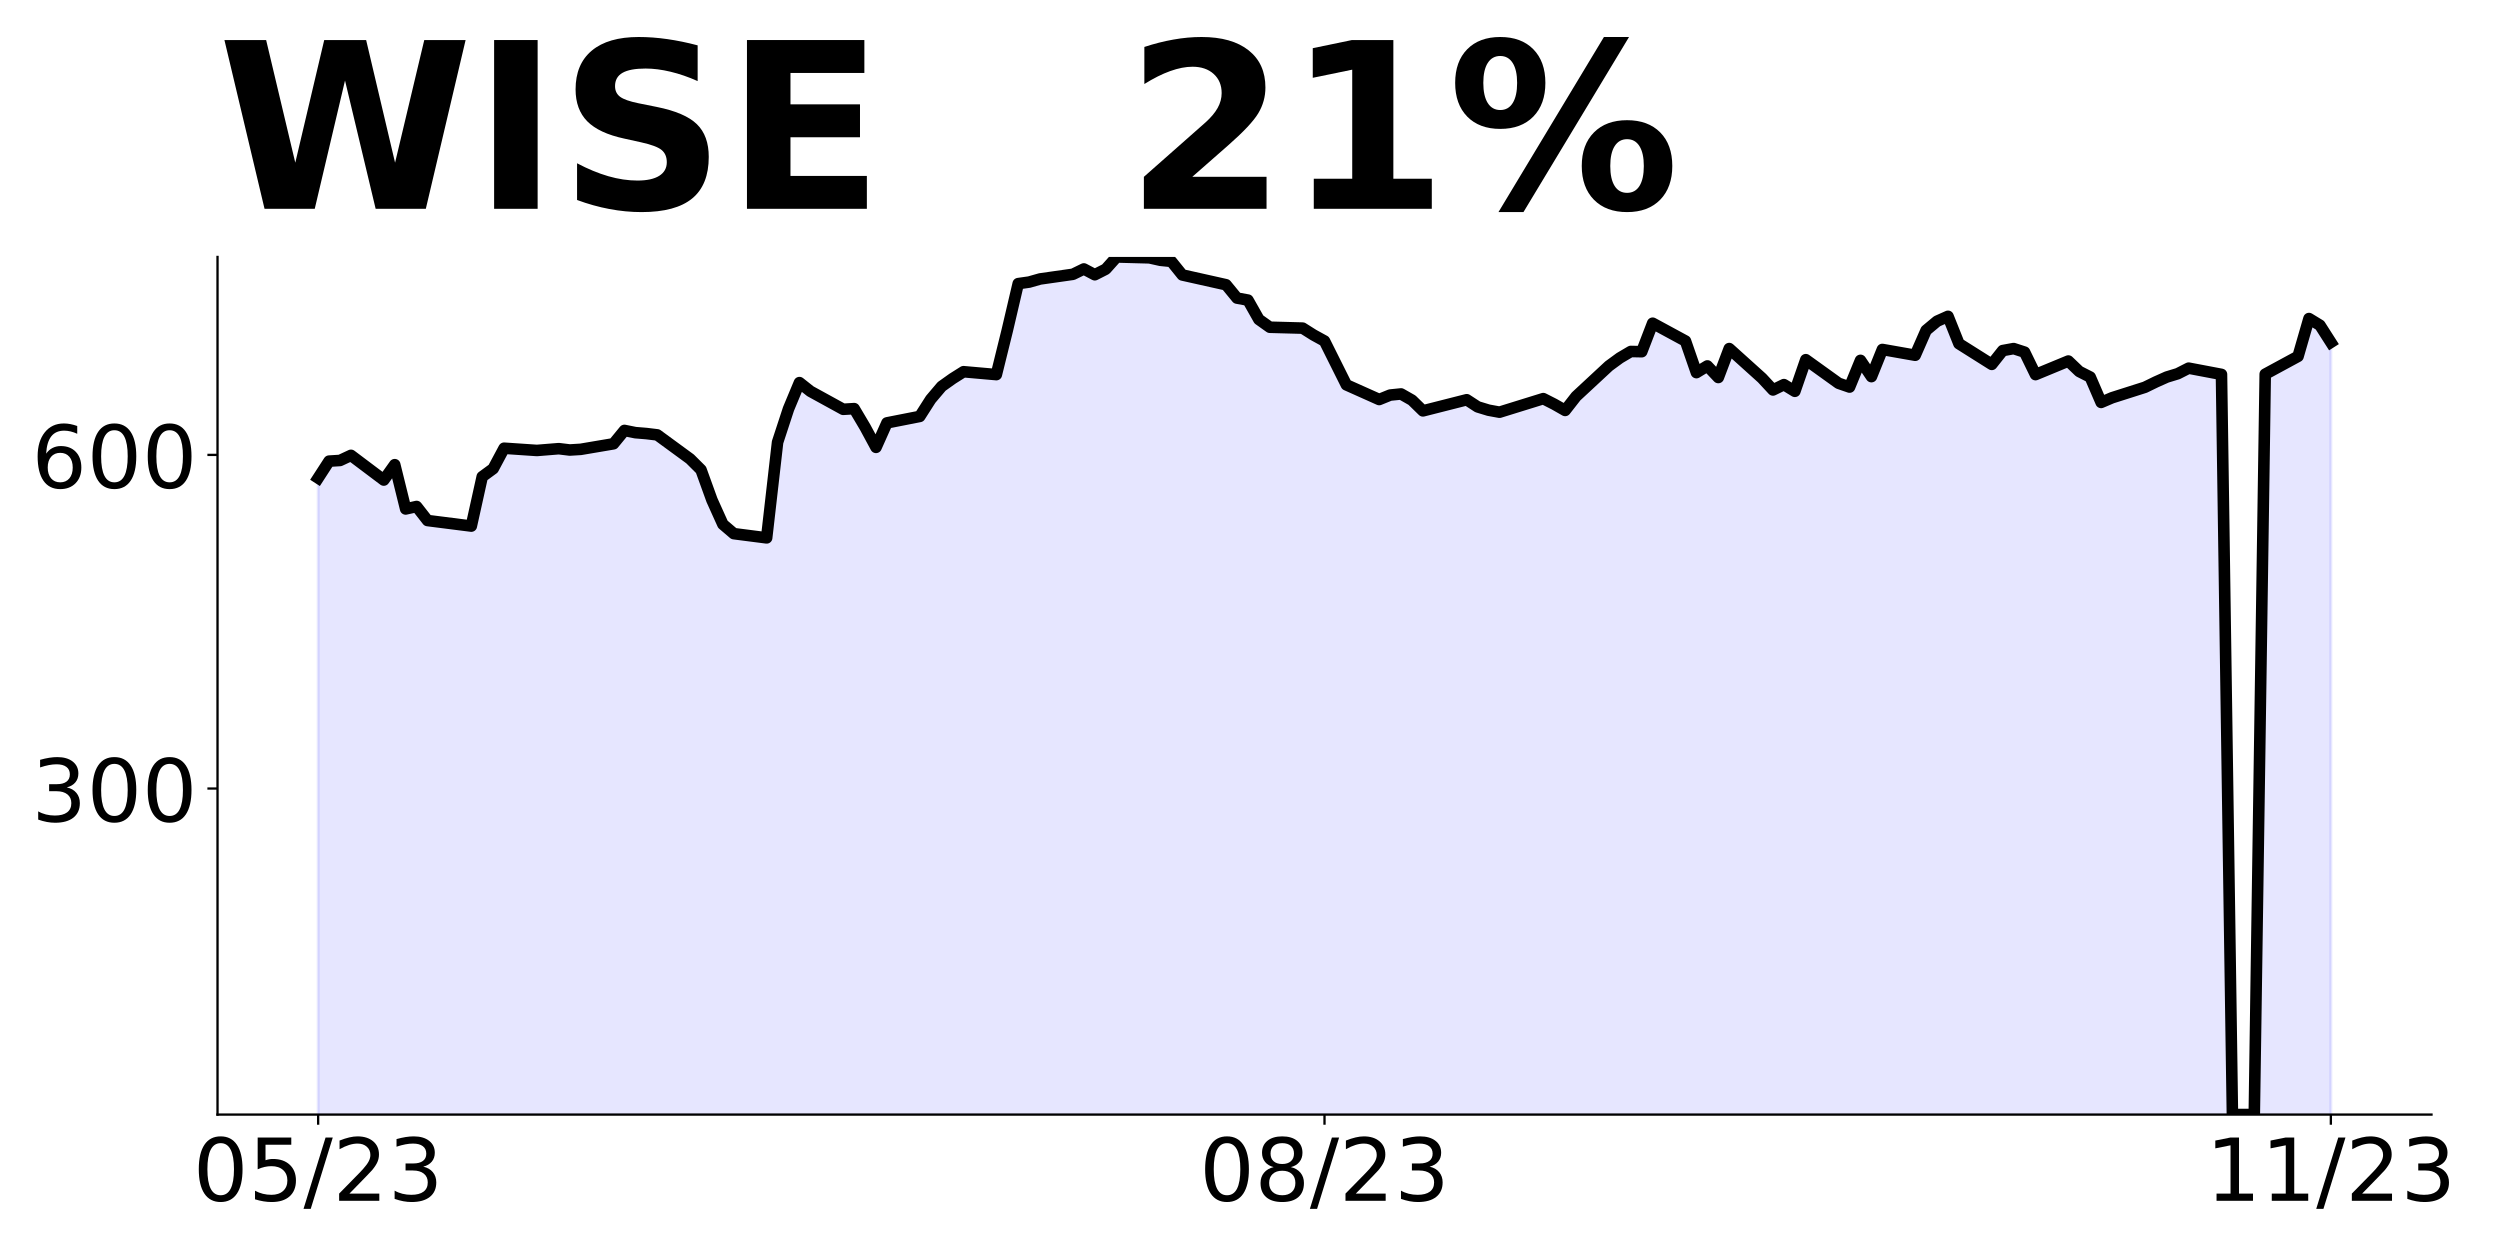
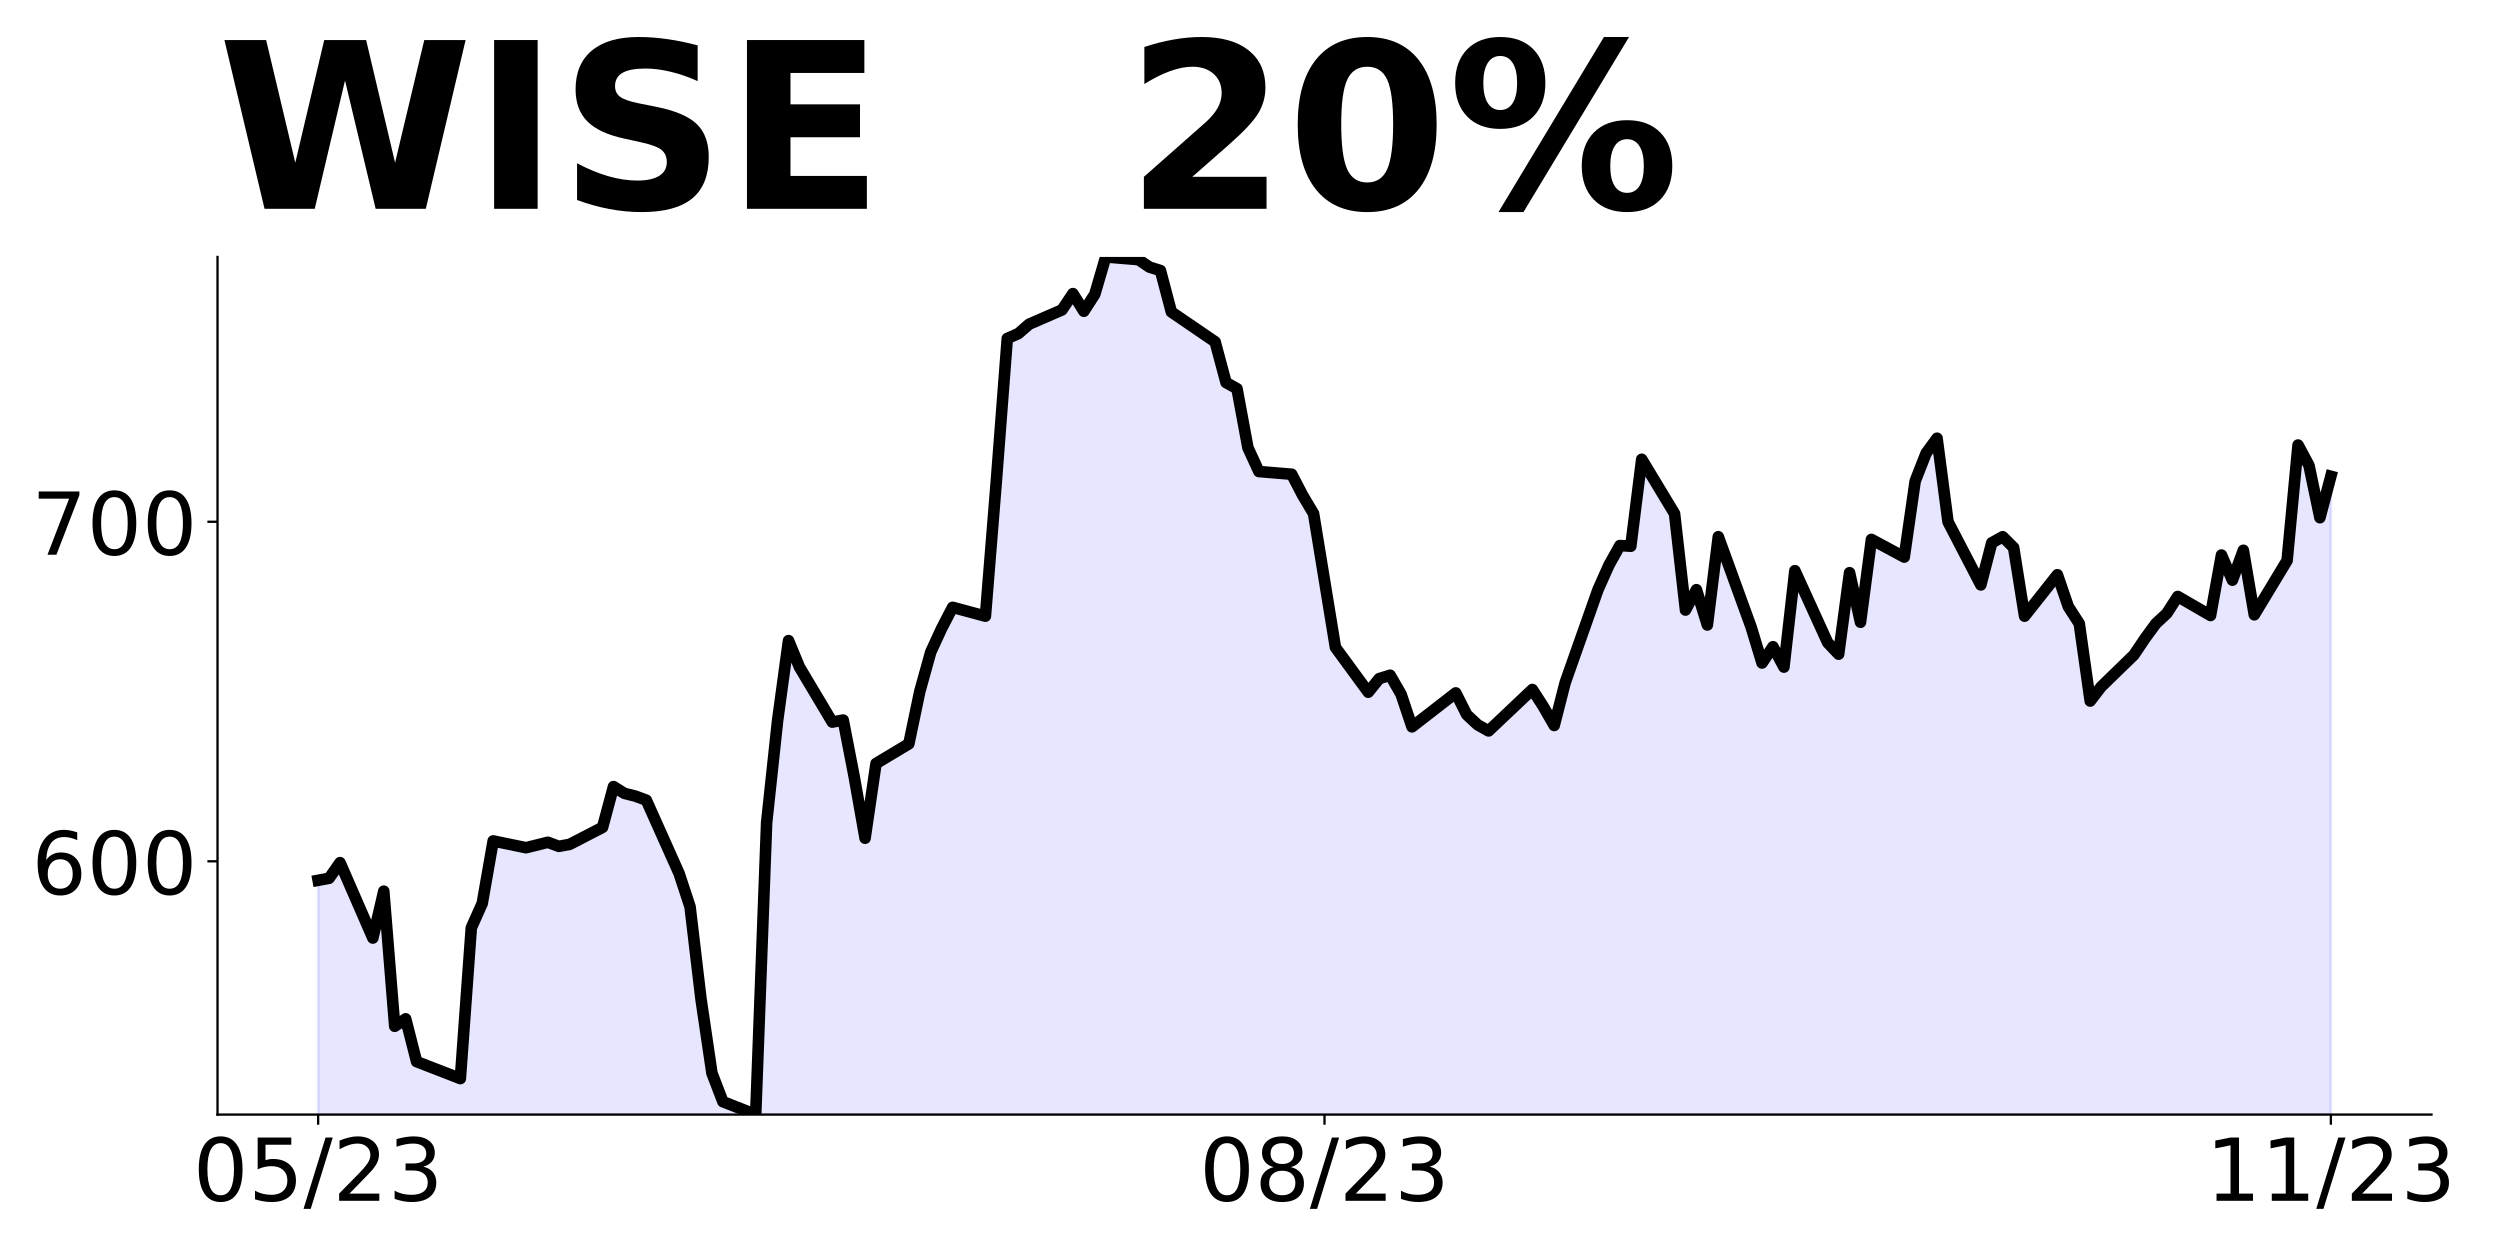
<svg xmlns="http://www.w3.org/2000/svg" xmlns:xlink="http://www.w3.org/1999/xlink" height="432pt" version="1.1" viewBox="0 0 864 432" width="864pt">
  <defs>
    <style type="text/css">
*{stroke-linecap:butt;stroke-linejoin:round;}
  </style>
  </defs>
  <g id="figure_1">
    <g id="patch_1">
      <path d="M 0 432  L 864 432  L 864 0  L 0 0  z " style="fill:none;" />
    </g>
    <g id="axes_1">
      <g id="patch_2">
        <path d="M 75.175 385.2  L 840.324 385.2  L 840.324 88.8  L 75.175 88.8  z " style="fill:none;" />
      </g>
      <g id="PolyCollection_1">
-         <defs>
-           <path d="M 109.954 -44.176  L 109.954 -266.791  L 113.735 -272.633  L 117.515 -272.864  L 121.296 -274.632  L 132.637 -266.099  L 136.417 -271.403  L 140.198 -256.106  L 143.978 -256.952  L 147.758 -252.109  L 162.88 -250.187  L 166.66 -267.252  L 170.441 -270.02  L 174.221 -277.092  L 185.562 -276.323  L 189.342 -276.631  L 193.123 -276.938  L 196.903 -276.477  L 200.684 -276.707  L 212.025 -278.629  L 215.805 -283.241  L 219.586 -282.473  L 223.366 -282.165  L 227.146 -281.704  L 238.487 -273.402  L 242.268 -269.635  L 246.048 -259.181  L 249.829 -250.802  L 253.609 -247.574  L 264.95 -246.113  L 268.73 -279.167  L 272.511 -290.698  L 276.291 -299.768  L 280.072 -296.771  L 291.413 -290.544  L 295.193 -290.775  L 298.973 -284.394  L 302.754 -277.399  L 306.534 -285.855  L 317.875 -288.084  L 321.656 -294.003  L 325.436 -298.462  L 329.217 -301.152  L 332.997 -303.535  L 344.338 -302.536  L 348.118 -317.833  L 351.899 -333.976  L 355.679 -334.514  L 359.46 -335.59  L 370.801 -337.204  L 374.581 -339.049  L 378.361 -337.05  L 382.142 -338.972  L 385.922 -343.2  L 397.263 -342.893  L 401.044 -342.047  L 404.824 -341.663  L 408.604 -336.974  L 412.385 -336.128  L 423.726 -333.591  L 427.506 -328.979  L 431.287 -328.287  L 435.067 -321.6  L 438.848 -318.909  L 450.189 -318.602  L 453.969 -316.219  L 457.749 -314.143  L 461.53 -306.61  L 465.31 -299  L 476.651 -293.926  L 480.432 -295.464  L 484.212 -295.848  L 487.992 -293.696  L 491.773 -290.006  L 506.894 -293.849  L 510.675 -291.39  L 514.455 -290.237  L 518.236 -289.545  L 529.577 -293.081  L 533.357 -294.234  L 537.137 -292.312  L 540.918 -290.16  L 544.698 -295.002  L 556.039 -305.534  L 559.82 -308.301  L 563.6 -310.53  L 567.38 -310.453  L 571.161 -320.293  L 582.502 -314.143  L 586.282 -303.228  L 590.063 -305.534  L 593.843 -301.536  L 597.623 -311.53  L 608.965 -301.306  L 612.745 -297.232  L 616.525 -299.077  L 620.306 -296.771  L 624.086 -307.686  L 635.427 -299.538  L 639.208 -298.231  L 642.988 -307.455  L 646.768 -301.844  L 650.549 -311.222  L 661.89 -309.223  L 665.67 -317.833  L 669.451 -320.985  L 673.231 -322.676  L 677.011 -313.221  L 688.353 -306.072  L 692.133 -310.838  L 695.913 -311.53  L 699.694 -310.3  L 703.474 -302.536  L 714.815 -307.225  L 718.596 -303.612  L 722.376 -301.69  L 726.156 -292.927  L 729.937 -294.541  L 741.278 -298.154  L 745.058 -299.999  L 748.839 -301.69  L 752.619 -302.843  L 756.399 -304.765  L 767.741 -302.613  L 771.521 -46.828  L 775.301 -46.8  L 779.082 -46.834  L 782.862 -302.689  L 794.203 -308.839  L 797.984 -321.907  L 801.764 -319.601  L 805.544 -313.682  L 805.544 -44.176  L 805.544 -44.176  L 801.764 -44.176  L 797.984 -44.176  L 794.203 -44.176  L 782.862 -44.176  L 779.082 -44.176  L 775.301 -44.176  L 771.521 -44.176  L 767.741 -44.176  L 756.399 -44.176  L 752.619 -44.176  L 748.839 -44.176  L 745.058 -44.176  L 741.278 -44.176  L 729.937 -44.176  L 726.156 -44.176  L 722.376 -44.176  L 718.596 -44.176  L 714.815 -44.176  L 703.474 -44.176  L 699.694 -44.176  L 695.913 -44.176  L 692.133 -44.176  L 688.353 -44.176  L 677.011 -44.176  L 673.231 -44.176  L 669.451 -44.176  L 665.67 -44.176  L 661.89 -44.176  L 650.549 -44.176  L 646.768 -44.176  L 642.988 -44.176  L 639.208 -44.176  L 635.427 -44.176  L 624.086 -44.176  L 620.306 -44.176  L 616.525 -44.176  L 612.745 -44.176  L 608.965 -44.176  L 597.623 -44.176  L 593.843 -44.176  L 590.063 -44.176  L 586.282 -44.176  L 582.502 -44.176  L 571.161 -44.176  L 567.38 -44.176  L 563.6 -44.176  L 559.82 -44.176  L 556.039 -44.176  L 544.698 -44.176  L 540.918 -44.176  L 537.137 -44.176  L 533.357 -44.176  L 529.577 -44.176  L 518.236 -44.176  L 514.455 -44.176  L 510.675 -44.176  L 506.894 -44.176  L 491.773 -44.176  L 487.992 -44.176  L 484.212 -44.176  L 480.432 -44.176  L 476.651 -44.176  L 465.31 -44.176  L 461.53 -44.176  L 457.749 -44.176  L 453.969 -44.176  L 450.189 -44.176  L 438.848 -44.176  L 435.067 -44.176  L 431.287 -44.176  L 427.506 -44.176  L 423.726 -44.176  L 412.385 -44.176  L 408.604 -44.176  L 404.824 -44.176  L 401.044 -44.176  L 397.263 -44.176  L 385.922 -44.176  L 382.142 -44.176  L 378.361 -44.176  L 374.581 -44.176  L 370.801 -44.176  L 359.46 -44.176  L 355.679 -44.176  L 351.899 -44.176  L 348.118 -44.176  L 344.338 -44.176  L 332.997 -44.176  L 329.217 -44.176  L 325.436 -44.176  L 321.656 -44.176  L 317.875 -44.176  L 306.534 -44.176  L 302.754 -44.176  L 298.973 -44.176  L 295.193 -44.176  L 291.413 -44.176  L 280.072 -44.176  L 276.291 -44.176  L 272.511 -44.176  L 268.73 -44.176  L 264.95 -44.176  L 253.609 -44.176  L 249.829 -44.176  L 246.048 -44.176  L 242.268 -44.176  L 238.487 -44.176  L 227.146 -44.176  L 223.366 -44.176  L 219.586 -44.176  L 215.805 -44.176  L 212.025 -44.176  L 200.684 -44.176  L 196.903 -44.176  L 193.123 -44.176  L 189.342 -44.176  L 185.562 -44.176  L 174.221 -44.176  L 170.441 -44.176  L 166.66 -44.176  L 162.88 -44.176  L 147.758 -44.176  L 143.978 -44.176  L 140.198 -44.176  L 136.417 -44.176  L 132.637 -44.176  L 121.296 -44.176  L 117.515 -44.176  L 113.735 -44.176  L 109.954 -44.176  z " id="m6a4c118d1a" style="stroke:#0000ff;stroke-opacity:0.1;" />
-         </defs>
-         <g clip-path="url(#pfc47b2c043)">
-           <use style="fill:#0000ff;fill-opacity:0.1;stroke:#0000ff;stroke-opacity:0.1;" x="0" xlink:href="#m6a4c118d1a" y="432" />
-         </g>
+         <path clip-path="url(#pa719f02624)" d="M 109.954 1001.703  L 109.954 304.236  L 113.735 303.532  L 117.515 298.134  L 128.856 324.183  L 132.637 307.991  L 136.417 354.692  L 140.198 352.11  L 143.978 366.895  L 159.099 372.762  L 162.88 320.663  L 166.66 312.215  L 170.441 290.624  L 181.782 292.971  L 185.562 292.032  L 189.342 291.094  L 193.123 292.502  L 196.903 291.798  L 208.244 285.931  L 212.025 271.85  L 215.805 274.197  L 219.586 275.135  L 223.366 276.543  L 234.707 301.889  L 238.487 313.388  L 242.268 345.305  L 246.048 370.885  L 249.829 380.741  L 261.17 385.2  L 264.95 284.288  L 268.73 249.086  L 272.511 221.394  L 276.291 230.546  L 287.632 249.555  L 291.413 248.851  L 295.193 268.33  L 298.973 289.686  L 302.754 263.871  L 314.095 257.065  L 317.875 238.995  L 321.656 225.383  L 325.436 217.17  L 329.217 209.895  L 340.558 212.945  L 344.338 166.244  L 348.118 116.962  L 351.899 115.319  L 355.679 112.033  L 367.02 107.105  L 370.801 101.473  L 374.581 107.574  L 378.361 101.707  L 382.142 88.8  L 393.483 89.739  L 397.263 92.32  L 401.044 93.494  L 404.824 107.809  L 408.604 110.391  L 419.946 118.135  L 423.726 132.216  L 427.506 134.328  L 431.287 154.745  L 435.067 162.959  L 446.408 163.897  L 450.189 171.172  L 453.969 177.509  L 457.749 200.507  L 461.53 223.741  L 472.871 239.229  L 476.651 234.536  L 480.432 233.362  L 484.212 239.933  L 487.992 251.198  L 503.114 239.464  L 506.894 246.974  L 510.675 250.494  L 514.455 252.606  L 525.796 241.811  L 529.577 238.291  L 533.357 244.158  L 537.137 250.729  L 540.918 235.944  L 552.259 203.793  L 556.039 195.344  L 559.82 188.539  L 563.6 188.773  L 567.38 158.734  L 578.722 177.509  L 582.502 210.833  L 586.282 203.793  L 590.063 215.996  L 593.843 185.488  L 605.184 216.7  L 608.965 229.138  L 612.745 223.506  L 616.525 230.546  L 620.306 197.222  L 631.647 222.098  L 635.427 226.087  L 639.208 197.926  L 642.988 215.057  L 646.768 186.427  L 658.11 192.528  L 661.89 166.244  L 665.67 156.622  L 669.451 151.459  L 673.231 180.325  L 684.572 202.15  L 688.353 187.6  L 692.133 185.488  L 695.913 189.243  L 699.694 212.945  L 711.035 198.63  L 714.815 209.66  L 718.596 215.527  L 722.376 242.28  L 726.156 237.352  L 737.498 226.322  L 741.278 220.69  L 745.058 215.527  L 748.839 212.007  L 752.619 206.14  L 763.96 212.711  L 767.741 191.824  L 771.521 200.507  L 775.301 190.182  L 779.082 212.476  L 790.423 193.702  L 794.203 153.806  L 797.984 160.847  L 801.764 178.917  L 805.544 164.601  L 805.544 1001.703  L 805.544 1001.703  L 801.764 1001.703  L 797.984 1001.703  L 794.203 1001.703  L 790.423 1001.703  L 779.082 1001.703  L 775.301 1001.703  L 771.521 1001.703  L 767.741 1001.703  L 763.96 1001.703  L 752.619 1001.703  L 748.839 1001.703  L 745.058 1001.703  L 741.278 1001.703  L 737.498 1001.703  L 726.156 1001.703  L 722.376 1001.703  L 718.596 1001.703  L 714.815 1001.703  L 711.035 1001.703  L 699.694 1001.703  L 695.913 1001.703  L 692.133 1001.703  L 688.353 1001.703  L 684.572 1001.703  L 673.231 1001.703  L 669.451 1001.703  L 665.67 1001.703  L 661.89 1001.703  L 658.11 1001.703  L 646.768 1001.703  L 642.988 1001.703  L 639.208 1001.703  L 635.427 1001.703  L 631.647 1001.703  L 620.306 1001.703  L 616.525 1001.703  L 612.745 1001.703  L 608.965 1001.703  L 605.184 1001.703  L 593.843 1001.703  L 590.063 1001.703  L 586.282 1001.703  L 582.502 1001.703  L 578.722 1001.703  L 567.38 1001.703  L 563.6 1001.703  L 559.82 1001.703  L 556.039 1001.703  L 552.259 1001.703  L 540.918 1001.703  L 537.137 1001.703  L 533.357 1001.703  L 529.577 1001.703  L 525.796 1001.703  L 514.455 1001.703  L 510.675 1001.703  L 506.894 1001.703  L 503.114 1001.703  L 487.992 1001.703  L 484.212 1001.703  L 480.432 1001.703  L 476.651 1001.703  L 472.871 1001.703  L 461.53 1001.703  L 457.749 1001.703  L 453.969 1001.703  L 450.189 1001.703  L 446.408 1001.703  L 435.067 1001.703  L 431.287 1001.703  L 427.506 1001.703  L 423.726 1001.703  L 419.946 1001.703  L 408.604 1001.703  L 404.824 1001.703  L 401.044 1001.703  L 397.263 1001.703  L 393.483 1001.703  L 382.142 1001.703  L 378.361 1001.703  L 374.581 1001.703  L 370.801 1001.703  L 367.02 1001.703  L 355.679 1001.703  L 351.899 1001.703  L 348.118 1001.703  L 344.338 1001.703  L 340.558 1001.703  L 329.217 1001.703  L 325.436 1001.703  L 321.656 1001.703  L 317.875 1001.703  L 314.095 1001.703  L 302.754 1001.703  L 298.973 1001.703  L 295.193 1001.703  L 291.413 1001.703  L 287.632 1001.703  L 276.291 1001.703  L 272.511 1001.703  L 268.73 1001.703  L 264.95 1001.703  L 261.17 1001.703  L 249.829 1001.703  L 246.048 1001.703  L 242.268 1001.703  L 238.487 1001.703  L 234.707 1001.703  L 223.366 1001.703  L 219.586 1001.703  L 215.805 1001.703  L 212.025 1001.703  L 208.244 1001.703  L 196.903 1001.703  L 193.123 1001.703  L 189.342 1001.703  L 185.562 1001.703  L 181.782 1001.703  L 170.441 1001.703  L 166.66 1001.703  L 162.88 1001.703  L 159.099 1001.703  L 143.978 1001.703  L 140.198 1001.703  L 136.417 1001.703  L 132.637 1001.703  L 128.856 1001.703  L 117.515 1001.703  L 113.735 1001.703  L 109.954 1001.703  z " style="fill:#0000ff;fill-opacity:0.1;stroke:#0000ff;stroke-opacity:0.1;" />
      </g>
      <g id="matplotlib.axis_1">
        <g id="xtick_1">
          <g id="line2d_1">
            <defs>
-               <path d="M 0 0  L 0 3.5  " id="mc12c300fb7" style="stroke:#000000;stroke-width:0.8;" />
+               <path d="M 0 0  L 0 3.5  " id="mbb554d7487" style="stroke:#000000;stroke-width:0.8;" />
            </defs>
            <g>
-               <use style="stroke:#000000;stroke-width:0.8;" x="109.954" xlink:href="#mc12c300fb7" y="385.2" />
+               <use style="stroke:#000000;stroke-width:0.8;" x="109.954" xlink:href="#mbb554d7487" y="385.2" />
            </g>
          </g>
          <g id="text_1">
            <defs>
              <path d="M 31.781 66.406  Q 24.172 66.406 20.328 58.906  Q 16.5 51.422 16.5 36.375  Q 16.5 21.391 20.328 13.891  Q 24.172 6.391 31.781 6.391  Q 39.453 6.391 43.281 13.891  Q 47.125 21.391 47.125 36.375  Q 47.125 51.422 43.281 58.906  Q 39.453 66.406 31.781 66.406  z M 31.781 74.219  Q 44.047 74.219 50.516 64.516  Q 56.984 54.828 56.984 36.375  Q 56.984 17.969 50.516 8.266  Q 44.047 -1.422 31.781 -1.422  Q 19.531 -1.422 13.062 8.266  Q 6.594 17.969 6.594 36.375  Q 6.594 54.828 13.062 64.516  Q 19.531 74.219 31.781 74.219  z " id="DejaVuSans-48" />
              <path d="M 10.797 72.906  L 49.516 72.906  L 49.516 64.594  L 19.828 64.594  L 19.828 46.734  Q 21.969 47.469 24.109 47.828  Q 26.266 48.188 28.422 48.188  Q 40.625 48.188 47.75 41.5  Q 54.891 34.812 54.891 23.391  Q 54.891 11.625 47.562 5.094  Q 40.234 -1.422 26.906 -1.422  Q 22.312 -1.422 17.547 -0.641  Q 12.797 0.141 7.719 1.703  L 7.719 11.625  Q 12.109 9.234 16.797 8.062  Q 21.484 6.891 26.703 6.891  Q 35.156 6.891 40.078 11.328  Q 45.016 15.766 45.016 23.391  Q 45.016 31 40.078 35.438  Q 35.156 39.891 26.703 39.891  Q 22.75 39.891 18.812 39.016  Q 14.891 38.141 10.797 36.281  z " id="DejaVuSans-53" />
              <path d="M 25.391 72.906  L 33.688 72.906  L 8.297 -9.281  L 0 -9.281  z " id="DejaVuSans-47" />
              <path d="M 19.188 8.297  L 53.609 8.297  L 53.609 0  L 7.328 0  L 7.328 8.297  Q 12.938 14.109 22.625 23.891  Q 32.328 33.688 34.812 36.531  Q 39.547 41.844 41.422 45.531  Q 43.312 49.219 43.312 52.781  Q 43.312 58.594 39.234 62.25  Q 35.156 65.922 28.609 65.922  Q 23.969 65.922 18.812 64.312  Q 13.672 62.703 7.812 59.422  L 7.812 69.391  Q 13.766 71.781 18.938 73  Q 24.125 74.219 28.422 74.219  Q 39.75 74.219 46.484 68.547  Q 53.219 62.891 53.219 53.422  Q 53.219 48.922 51.531 44.891  Q 49.859 40.875 45.406 35.406  Q 44.188 33.984 37.641 27.219  Q 31.109 20.453 19.188 8.297  z " id="DejaVuSans-50" />
              <path d="M 40.578 39.312  Q 47.656 37.797 51.625 33  Q 55.609 28.219 55.609 21.188  Q 55.609 10.406 48.188 4.484  Q 40.766 -1.422 27.094 -1.422  Q 22.516 -1.422 17.656 -0.516  Q 12.797 0.391 7.625 2.203  L 7.625 11.719  Q 11.719 9.328 16.594 8.109  Q 21.484 6.891 26.812 6.891  Q 36.078 6.891 40.938 10.547  Q 45.797 14.203 45.797 21.188  Q 45.797 27.641 41.281 31.266  Q 36.766 34.906 28.719 34.906  L 20.219 34.906  L 20.219 43.016  L 29.109 43.016  Q 36.375 43.016 40.234 45.922  Q 44.094 48.828 44.094 54.297  Q 44.094 59.906 40.109 62.906  Q 36.141 65.922 28.719 65.922  Q 24.656 65.922 20.016 65.031  Q 15.375 64.156 9.812 62.312  L 9.812 71.094  Q 15.438 72.656 20.344 73.438  Q 25.25 74.219 29.594 74.219  Q 40.828 74.219 47.359 69.109  Q 53.906 64.016 53.906 55.328  Q 53.906 49.266 50.438 45.094  Q 46.969 40.922 40.578 39.312  z " id="DejaVuSans-51" />
            </defs>
            <g transform="translate(66.72637 414.9953)scale(0.3 -0.3)">
              <use xlink:href="#DejaVuSans-48" />
              <use x="63.623" xlink:href="#DejaVuSans-53" />
              <use x="127.246" xlink:href="#DejaVuSans-47" />
              <use x="160.938" xlink:href="#DejaVuSans-50" />
              <use x="224.561" xlink:href="#DejaVuSans-51" />
            </g>
          </g>
        </g>
        <g id="xtick_2">
          <g id="line2d_2">
            <g>
-               <use style="stroke:#000000;stroke-width:0.8;" x="457.749" xlink:href="#mc12c300fb7" y="385.2" />
+               <use style="stroke:#000000;stroke-width:0.8;" x="457.749" xlink:href="#mbb554d7487" y="385.2" />
            </g>
          </g>
          <g id="text_2">
            <defs>
              <path d="M 31.781 34.625  Q 24.75 34.625 20.719 30.859  Q 16.703 27.094 16.703 20.516  Q 16.703 13.922 20.719 10.156  Q 24.75 6.391 31.781 6.391  Q 38.812 6.391 42.859 10.172  Q 46.922 13.969 46.922 20.516  Q 46.922 27.094 42.891 30.859  Q 38.875 34.625 31.781 34.625  z M 21.922 38.812  Q 15.578 40.375 12.031 44.719  Q 8.5 49.078 8.5 55.328  Q 8.5 64.062 14.719 69.141  Q 20.953 74.219 31.781 74.219  Q 42.672 74.219 48.875 69.141  Q 55.078 64.062 55.078 55.328  Q 55.078 49.078 51.531 44.719  Q 48 40.375 41.703 38.812  Q 48.828 37.156 52.797 32.312  Q 56.781 27.484 56.781 20.516  Q 56.781 9.906 50.312 4.234  Q 43.844 -1.422 31.781 -1.422  Q 19.734 -1.422 13.25 4.234  Q 6.781 9.906 6.781 20.516  Q 6.781 27.484 10.781 32.312  Q 14.797 37.156 21.922 38.812  z M 18.312 54.391  Q 18.312 48.734 21.844 45.562  Q 25.391 42.391 31.781 42.391  Q 38.141 42.391 41.719 45.562  Q 45.312 48.734 45.312 54.391  Q 45.312 60.062 41.719 63.234  Q 38.141 66.406 31.781 66.406  Q 25.391 66.406 21.844 63.234  Q 18.312 60.062 18.312 54.391  z " id="DejaVuSans-56" />
            </defs>
            <g transform="translate(414.5213 414.9953)scale(0.3 -0.3)">
              <use xlink:href="#DejaVuSans-48" />
              <use x="63.623" xlink:href="#DejaVuSans-56" />
              <use x="127.246" xlink:href="#DejaVuSans-47" />
              <use x="160.938" xlink:href="#DejaVuSans-50" />
              <use x="224.561" xlink:href="#DejaVuSans-51" />
            </g>
          </g>
        </g>
        <g id="xtick_3">
          <g id="line2d_3">
            <g>
-               <use style="stroke:#000000;stroke-width:0.8;" x="805.544" xlink:href="#mc12c300fb7" y="385.2" />
+               <use style="stroke:#000000;stroke-width:0.8;" x="805.544" xlink:href="#mbb554d7487" y="385.2" />
            </g>
          </g>
          <g id="text_3">
            <defs>
              <path d="M 12.406 8.297  L 28.516 8.297  L 28.516 63.922  L 10.984 60.406  L 10.984 69.391  L 28.422 72.906  L 38.281 72.906  L 38.281 8.297  L 54.391 8.297  L 54.391 0  L 12.406 0  z " id="DejaVuSans-49" />
            </defs>
            <g transform="translate(762.3162 414.9953)scale(0.3 -0.3)">
              <use xlink:href="#DejaVuSans-49" />
              <use x="63.623" xlink:href="#DejaVuSans-49" />
              <use x="127.246" xlink:href="#DejaVuSans-47" />
              <use x="160.938" xlink:href="#DejaVuSans-50" />
              <use x="224.561" xlink:href="#DejaVuSans-51" />
            </g>
          </g>
        </g>
      </g>
      <g id="matplotlib.axis_2">
        <g id="ytick_1">
          <g id="line2d_4">
            <defs>
-               <path d="M 0 0  L -3.5 0  " id="mccc4a8a495" style="stroke:#000000;stroke-width:0.8;" />
+               <path d="M 0 0  L -3.5 0  " id="m29110ac41f" style="stroke:#000000;stroke-width:0.8;" />
            </defs>
            <g>
-               <use style="stroke:#000000;stroke-width:0.8;" x="75.175" xlink:href="#mccc4a8a495" y="272.519" />
+               <use style="stroke:#000000;stroke-width:0.8;" x="75.175" xlink:href="#m29110ac41f" y="297.665" />
            </g>
          </g>
          <g id="text_4">
-             <g transform="translate(10.9125 283.917)scale(0.3 -0.3)">
-               <use xlink:href="#DejaVuSans-51" />
+             <defs>
+               <path d="M 33.016 40.375  Q 26.375 40.375 22.484 35.828  Q 18.609 31.297 18.609 23.391  Q 18.609 15.531 22.484 10.953  Q 26.375 6.391 33.016 6.391  Q 39.656 6.391 43.531 10.953  Q 47.406 15.531 47.406 23.391  Q 47.406 31.297 43.531 35.828  Q 39.656 40.375 33.016 40.375  z M 52.594 71.297  L 52.594 62.312  Q 48.875 64.062 45.094 64.984  Q 41.312 65.922 37.594 65.922  Q 27.828 65.922 22.672 59.328  Q 17.531 52.734 16.797 39.406  Q 19.672 43.656 24.016 45.922  Q 28.375 48.188 33.594 48.188  Q 44.578 48.188 50.953 41.516  Q 57.328 34.859 57.328 23.391  Q 57.328 12.156 50.688 5.359  Q 44.047 -1.422 33.016 -1.422  Q 20.359 -1.422 13.672 8.266  Q 6.984 17.969 6.984 36.375  Q 6.984 53.656 15.188 63.938  Q 23.391 74.219 37.203 74.219  Q 40.922 74.219 44.703 73.484  Q 48.484 72.75 52.594 71.297  z " id="DejaVuSans-54" />
+             </defs>
+             <g transform="translate(10.9125 309.0623)scale(0.3 -0.3)">
+               <use xlink:href="#DejaVuSans-54" />
              <use x="63.623" xlink:href="#DejaVuSans-48" />
              <use x="127.246" xlink:href="#DejaVuSans-48" />
            </g>
          </g>
        </g>
        <g id="ytick_2">
          <g id="line2d_5">
            <g>
-               <use style="stroke:#000000;stroke-width:0.8;" x="75.175" xlink:href="#mccc4a8a495" y="157.214" />
+               <use style="stroke:#000000;stroke-width:0.8;" x="75.175" xlink:href="#m29110ac41f" y="180.325" />
            </g>
          </g>
          <g id="text_5">
            <defs>
-               <path d="M 33.016 40.375  Q 26.375 40.375 22.484 35.828  Q 18.609 31.297 18.609 23.391  Q 18.609 15.531 22.484 10.953  Q 26.375 6.391 33.016 6.391  Q 39.656 6.391 43.531 10.953  Q 47.406 15.531 47.406 23.391  Q 47.406 31.297 43.531 35.828  Q 39.656 40.375 33.016 40.375  z M 52.594 71.297  L 52.594 62.312  Q 48.875 64.062 45.094 64.984  Q 41.312 65.922 37.594 65.922  Q 27.828 65.922 22.672 59.328  Q 17.531 52.734 16.797 39.406  Q 19.672 43.656 24.016 45.922  Q 28.375 48.188 33.594 48.188  Q 44.578 48.188 50.953 41.516  Q 57.328 34.859 57.328 23.391  Q 57.328 12.156 50.688 5.359  Q 44.047 -1.422 33.016 -1.422  Q 20.359 -1.422 13.672 8.266  Q 6.984 17.969 6.984 36.375  Q 6.984 53.656 15.188 63.938  Q 23.391 74.219 37.203 74.219  Q 40.922 74.219 44.703 73.484  Q 48.484 72.75 52.594 71.297  z " id="DejaVuSans-54" />
+               <path d="M 8.203 72.906  L 55.078 72.906  L 55.078 68.703  L 28.609 0  L 18.312 0  L 43.219 64.594  L 8.203 64.594  z " id="DejaVuSans-55" />
            </defs>
-             <g transform="translate(10.9125 168.612)scale(0.3 -0.3)">
-               <use xlink:href="#DejaVuSans-54" />
+             <g transform="translate(10.9125 191.7226)scale(0.3 -0.3)">
+               <use xlink:href="#DejaVuSans-55" />
              <use x="63.623" xlink:href="#DejaVuSans-48" />
              <use x="127.246" xlink:href="#DejaVuSans-48" />
            </g>
          </g>
        </g>
      </g>
      <g id="line2d_6">
-         <path clip-path="url(#pfc47b2c043)" d="M 109.954 165.209  L 113.735 159.367  L 117.515 159.136  L 121.296 157.368  L 132.637 165.901  L 136.417 160.597  L 140.198 175.894  L 143.978 175.048  L 147.758 179.891  L 162.88 181.813  L 166.66 164.748  L 170.441 161.98  L 174.221 154.908  L 185.562 155.677  L 193.123 155.062  L 196.903 155.523  L 200.684 155.293  L 212.025 153.371  L 215.805 148.759  L 219.586 149.527  L 223.366 149.835  L 227.146 150.296  L 238.487 158.598  L 242.268 162.365  L 246.048 172.819  L 249.829 181.198  L 253.609 184.426  L 264.95 185.887  L 268.73 152.833  L 272.511 141.302  L 276.291 132.232  L 280.072 135.229  L 291.413 141.456  L 295.193 141.225  L 298.973 147.606  L 302.754 154.601  L 306.534 146.145  L 317.875 143.916  L 321.656 137.997  L 325.436 133.538  L 329.217 130.848  L 332.997 128.465  L 344.338 129.464  L 348.118 114.167  L 351.899 98.024  L 355.679 97.486  L 359.46 96.41  L 370.801 94.796  L 374.581 92.951  L 378.361 94.95  L 382.142 93.028  L 385.922 88.8  L 397.263 89.107  L 401.044 89.953  L 404.824 90.337  L 408.604 95.026  L 423.726 98.409  L 427.506 103.021  L 431.287 103.713  L 435.067 110.4  L 438.848 113.091  L 450.189 113.398  L 453.969 115.781  L 457.749 117.857  L 465.31 133  L 476.651 138.074  L 480.432 136.536  L 484.212 136.152  L 487.992 138.304  L 491.773 141.994  L 506.894 138.151  L 510.675 140.61  L 514.455 141.763  L 518.236 142.455  L 533.357 137.766  L 537.137 139.688  L 540.918 141.84  L 544.698 136.998  L 556.039 126.466  L 559.82 123.699  L 563.6 121.47  L 567.38 121.547  L 571.161 111.707  L 582.502 117.857  L 586.282 128.772  L 590.063 126.466  L 593.843 130.464  L 597.623 120.47  L 608.965 130.694  L 612.745 134.768  L 616.525 132.923  L 620.306 135.229  L 624.086 124.314  L 635.427 132.462  L 639.208 133.769  L 642.988 124.545  L 646.768 130.156  L 650.549 120.778  L 661.89 122.777  L 665.67 114.167  L 669.451 111.015  L 673.231 109.324  L 677.011 118.779  L 688.353 125.928  L 692.133 121.162  L 695.913 120.47  L 699.694 121.7  L 703.474 129.464  L 714.815 124.775  L 718.596 128.388  L 722.376 130.31  L 726.156 139.073  L 729.937 137.459  L 741.278 133.846  L 745.058 132.001  L 748.839 130.31  L 752.619 129.157  L 756.399 127.235  L 767.741 129.387  L 771.521 385.172  L 779.082 385.166  L 782.862 129.311  L 794.203 123.161  L 797.984 110.093  L 801.764 112.399  L 805.544 118.318  L 805.544 118.318  " style="fill:none;stroke:#000000;stroke-linecap:square;stroke-width:4;" />
+         <path clip-path="url(#pa719f02624)" d="M 109.954 304.236  L 113.735 303.532  L 117.515 298.134  L 128.856 324.183  L 132.637 307.991  L 136.417 354.692  L 140.198 352.11  L 143.978 366.895  L 159.099 372.762  L 162.88 320.663  L 166.66 312.215  L 170.441 290.624  L 181.782 292.971  L 189.342 291.094  L 193.123 292.502  L 196.903 291.798  L 208.244 285.931  L 212.025 271.85  L 215.805 274.197  L 219.586 275.135  L 223.366 276.543  L 234.707 301.889  L 238.487 313.388  L 242.268 345.305  L 246.048 370.885  L 249.829 380.741  L 261.17 385.2  L 264.95 284.288  L 268.73 249.086  L 272.511 221.394  L 276.291 230.546  L 287.632 249.555  L 291.413 248.851  L 295.193 268.33  L 298.973 289.686  L 302.754 263.871  L 314.095 257.065  L 317.875 238.995  L 321.656 225.383  L 325.436 217.17  L 329.217 209.895  L 340.558 212.945  L 344.338 166.244  L 348.118 116.962  L 351.899 115.319  L 355.679 112.033  L 367.02 107.105  L 370.801 101.473  L 374.581 107.574  L 378.361 101.707  L 382.142 88.8  L 393.483 89.739  L 397.263 92.32  L 401.044 93.494  L 404.824 107.809  L 419.946 118.135  L 423.726 132.216  L 427.506 134.328  L 431.287 154.745  L 435.067 162.959  L 446.408 163.897  L 450.189 171.172  L 453.969 177.509  L 461.53 223.741  L 472.871 239.229  L 476.651 234.536  L 480.432 233.362  L 484.212 239.933  L 487.992 251.198  L 503.114 239.464  L 506.894 246.974  L 510.675 250.494  L 514.455 252.606  L 529.577 238.291  L 533.357 244.158  L 537.137 250.729  L 540.918 235.944  L 552.259 203.793  L 556.039 195.344  L 559.82 188.539  L 563.6 188.773  L 567.38 158.734  L 578.722 177.509  L 582.502 210.833  L 586.282 203.793  L 590.063 215.996  L 593.843 185.488  L 605.184 216.7  L 608.965 229.138  L 612.745 223.506  L 616.525 230.546  L 620.306 197.222  L 631.647 222.098  L 635.427 226.087  L 639.208 197.926  L 642.988 215.057  L 646.768 186.427  L 658.11 192.528  L 661.89 166.244  L 665.67 156.622  L 669.451 151.459  L 673.231 180.325  L 684.572 202.15  L 688.353 187.6  L 692.133 185.488  L 695.913 189.243  L 699.694 212.945  L 711.035 198.63  L 714.815 209.66  L 718.596 215.527  L 722.376 242.28  L 726.156 237.352  L 737.498 226.322  L 741.278 220.69  L 745.058 215.527  L 748.839 212.007  L 752.619 206.14  L 763.96 212.711  L 767.741 191.824  L 771.521 200.507  L 775.301 190.182  L 779.082 212.476  L 790.423 193.702  L 794.203 153.806  L 797.984 160.847  L 801.764 178.917  L 805.544 164.601  L 805.544 164.601  " style="fill:none;stroke:#000000;stroke-linecap:square;stroke-width:4;" />
      </g>
      <g id="patch_3">
        <path d="M 75.175 385.2  L 75.175 88.8  " style="fill:none;stroke:#000000;stroke-linecap:square;stroke-linejoin:miter;stroke-width:0.8;" />
      </g>
      <g id="patch_4">
        <path d="M 75.175 385.2  L 840.324 385.2  " style="fill:none;stroke:#000000;stroke-linecap:square;stroke-linejoin:miter;stroke-width:0.8;" />
      </g>
      <g id="text_6">
        <defs>
          <path d="M 2.984 72.906  L 21 72.906  L 33.594 19.922  L 46.094 72.906  L 64.203 72.906  L 76.703 19.922  L 89.312 72.906  L 107.172 72.906  L 89.984 0  L 68.312 0  L 55.078 55.422  L 42 0  L 20.312 0  z " id="DejaVuSans-Bold-87" />
          <path d="M 9.188 72.906  L 27.984 72.906  L 27.984 0  L 9.188 0  z " id="DejaVuSans-Bold-73" />
          <path d="M 59.906 70.609  L 59.906 55.172  Q 53.906 57.859 48.188 59.219  Q 42.484 60.594 37.406 60.594  Q 30.672 60.594 27.438 58.734  Q 24.219 56.891 24.219 52.984  Q 24.219 50.047 26.391 48.406  Q 28.562 46.781 34.281 45.609  L 42.281 44  Q 54.438 41.547 59.562 36.562  Q 64.703 31.594 64.703 22.406  Q 64.703 10.359 57.547 4.469  Q 50.391 -1.422 35.688 -1.422  Q 28.766 -1.422 21.781 -0.094  Q 14.797 1.219 7.812 3.812  L 7.812 19.672  Q 14.797 15.969 21.312 14.078  Q 27.828 12.203 33.891 12.203  Q 40.047 12.203 43.312 14.25  Q 46.578 16.312 46.578 20.125  Q 46.578 23.531 44.359 25.391  Q 42.141 27.25 35.5 28.719  L 28.219 30.328  Q 17.281 32.672 12.219 37.797  Q 7.172 42.922 7.172 51.609  Q 7.172 62.5 14.203 68.359  Q 21.234 74.219 34.422 74.219  Q 40.438 74.219 46.781 73.312  Q 53.125 72.406 59.906 70.609  z " id="DejaVuSans-Bold-83" />
          <path d="M 9.188 72.906  L 59.906 72.906  L 59.906 58.688  L 27.984 58.688  L 27.984 45.125  L 58.016 45.125  L 58.016 30.906  L 27.984 30.906  L 27.984 14.203  L 60.984 14.203  L 60.984 0  L 9.188 0  z " id="DejaVuSans-Bold-69" />
          <path id="DejaVuSans-Bold-32" />
          <path d="M 28.812 13.812  L 60.891 13.812  L 60.891 0  L 7.906 0  L 7.906 13.812  L 34.516 37.312  Q 38.094 40.531 39.797 43.609  Q 41.5 46.688 41.5 50  Q 41.5 55.125 38.062 58.25  Q 34.625 61.375 28.906 61.375  Q 24.516 61.375 19.281 59.5  Q 14.062 57.625 8.109 53.906  L 8.109 69.922  Q 14.453 72.016 20.656 73.109  Q 26.859 74.219 32.812 74.219  Q 45.906 74.219 53.156 68.453  Q 60.406 62.703 60.406 52.391  Q 60.406 46.438 57.328 41.281  Q 54.25 36.141 44.391 27.484  z " id="DejaVuSans-Bold-50" />
-           <path d="M 11.719 12.984  L 28.328 12.984  L 28.328 60.109  L 11.281 56.594  L 11.281 69.391  L 28.219 72.906  L 46.094 72.906  L 46.094 12.984  L 62.703 12.984  L 62.703 0  L 11.719 0  z " id="DejaVuSans-Bold-49" />
+           <path d="M 46 36.531  Q 46 50.203 43.438 55.781  Q 40.875 61.375 34.812 61.375  Q 28.766 61.375 26.172 55.781  Q 23.578 50.203 23.578 36.531  Q 23.578 22.703 26.172 17.031  Q 28.766 11.375 34.812 11.375  Q 40.828 11.375 43.406 17.031  Q 46 22.703 46 36.531  z M 64.797 36.375  Q 64.797 18.266 56.984 8.422  Q 49.172 -1.422 34.812 -1.422  Q 20.406 -1.422 12.594 8.422  Q 4.781 18.266 4.781 36.375  Q 4.781 54.547 12.594 64.375  Q 20.406 74.219 34.812 74.219  Q 49.172 74.219 56.984 64.375  Q 64.797 54.547 64.797 36.375  z " id="DejaVuSans-Bold-48" />
          <path d="M 77.484 30.078  Q 74.031 30.078 72.125 27.078  Q 70.219 24.078 70.219 18.5  Q 70.219 12.891 72.094 9.891  Q 73.969 6.891 77.484 6.891  Q 81 6.891 82.859 9.891  Q 84.719 12.891 84.719 18.5  Q 84.719 24.078 82.828 27.078  Q 80.953 30.078 77.484 30.078  z M 77.484 38.281  Q 86.578 38.281 91.797 33  Q 97.016 27.734 97.016 18.5  Q 97.016 9.281 91.797 3.922  Q 86.578 -1.422 77.484 -1.422  Q 68.406 -1.422 63.156 3.922  Q 57.906 9.281 57.906 18.5  Q 57.906 27.688 63.156 32.984  Q 68.406 38.281 77.484 38.281  z M 32.719 -1.422  L 21.922 -1.422  L 67.484 74.219  L 78.328 74.219  z M 22.703 74.219  Q 31.781 74.219 36.984 68.922  Q 42.188 63.625 42.188 54.391  Q 42.188 45.172 36.984 39.844  Q 31.781 34.516 22.703 34.516  Q 13.625 34.516 8.422 39.844  Q 3.219 45.172 3.219 54.391  Q 3.219 63.625 8.422 68.922  Q 13.625 74.219 22.703 74.219  z M 22.703 66.016  Q 19.188 66.016 17.281 62.984  Q 15.375 59.969 15.375 54.391  Q 15.375 48.781 17.281 45.719  Q 19.188 42.672 22.703 42.672  Q 26.219 42.672 28.094 45.719  Q 29.984 48.781 29.984 54.391  Q 29.984 59.969 28.078 62.984  Q 26.172 66.016 22.703 66.016  z " id="DejaVuSans-Bold-37" />
        </defs>
        <g transform="translate(75.175 72.1625)scale(0.8 -0.8)">
          <use xlink:href="#DejaVuSans-Bold-87" />
          <use x="110.303" xlink:href="#DejaVuSans-Bold-73" />
          <use x="147.51" xlink:href="#DejaVuSans-Bold-83" />
          <use x="219.531" xlink:href="#DejaVuSans-Bold-69" />
          <use x="287.842" xlink:href="#DejaVuSans-Bold-32" />
          <use x="322.656" xlink:href="#DejaVuSans-Bold-32" />
          <use x="357.471" xlink:href="#DejaVuSans-Bold-32" />
          <use x="392.285" xlink:href="#DejaVuSans-Bold-50" />
-           <use x="461.865" xlink:href="#DejaVuSans-Bold-49" />
+           <use x="461.865" xlink:href="#DejaVuSans-Bold-48" />
          <use x="531.445" xlink:href="#DejaVuSans-Bold-37" />
        </g>
      </g>
    </g>
  </g>
  <defs>
-     <clipPath id="pfc47b2c043">
+     <clipPath id="pa719f02624">
      <rect height="296.4" width="765.149" x="75.175" y="88.8" />
    </clipPath>
  </defs>
</svg>
